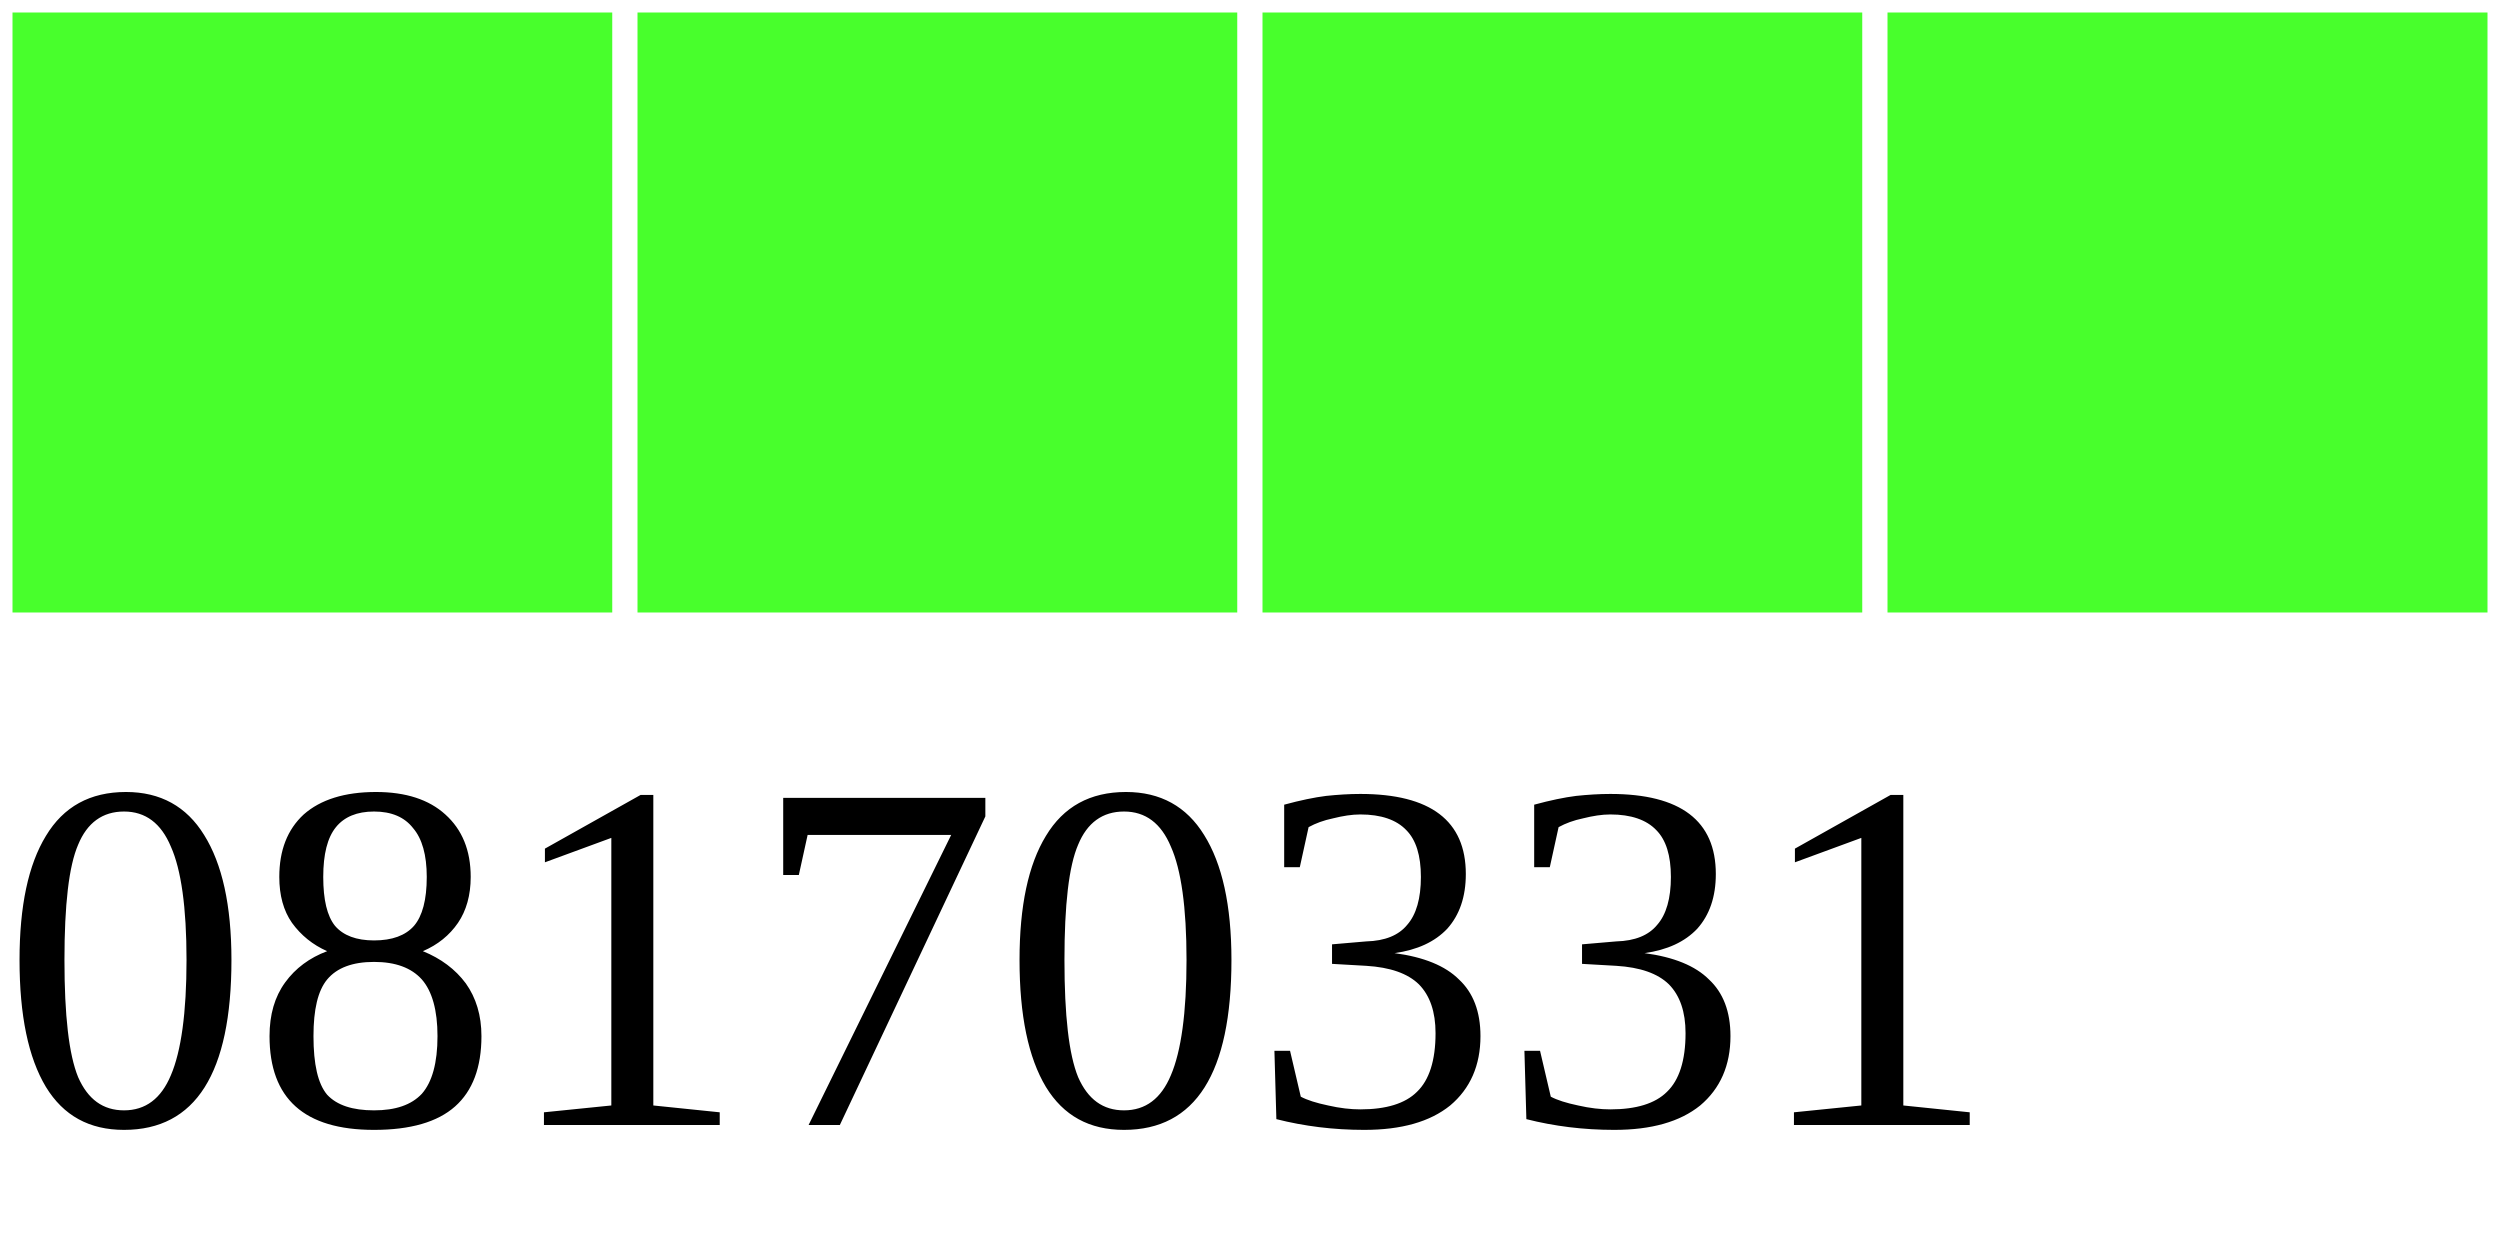
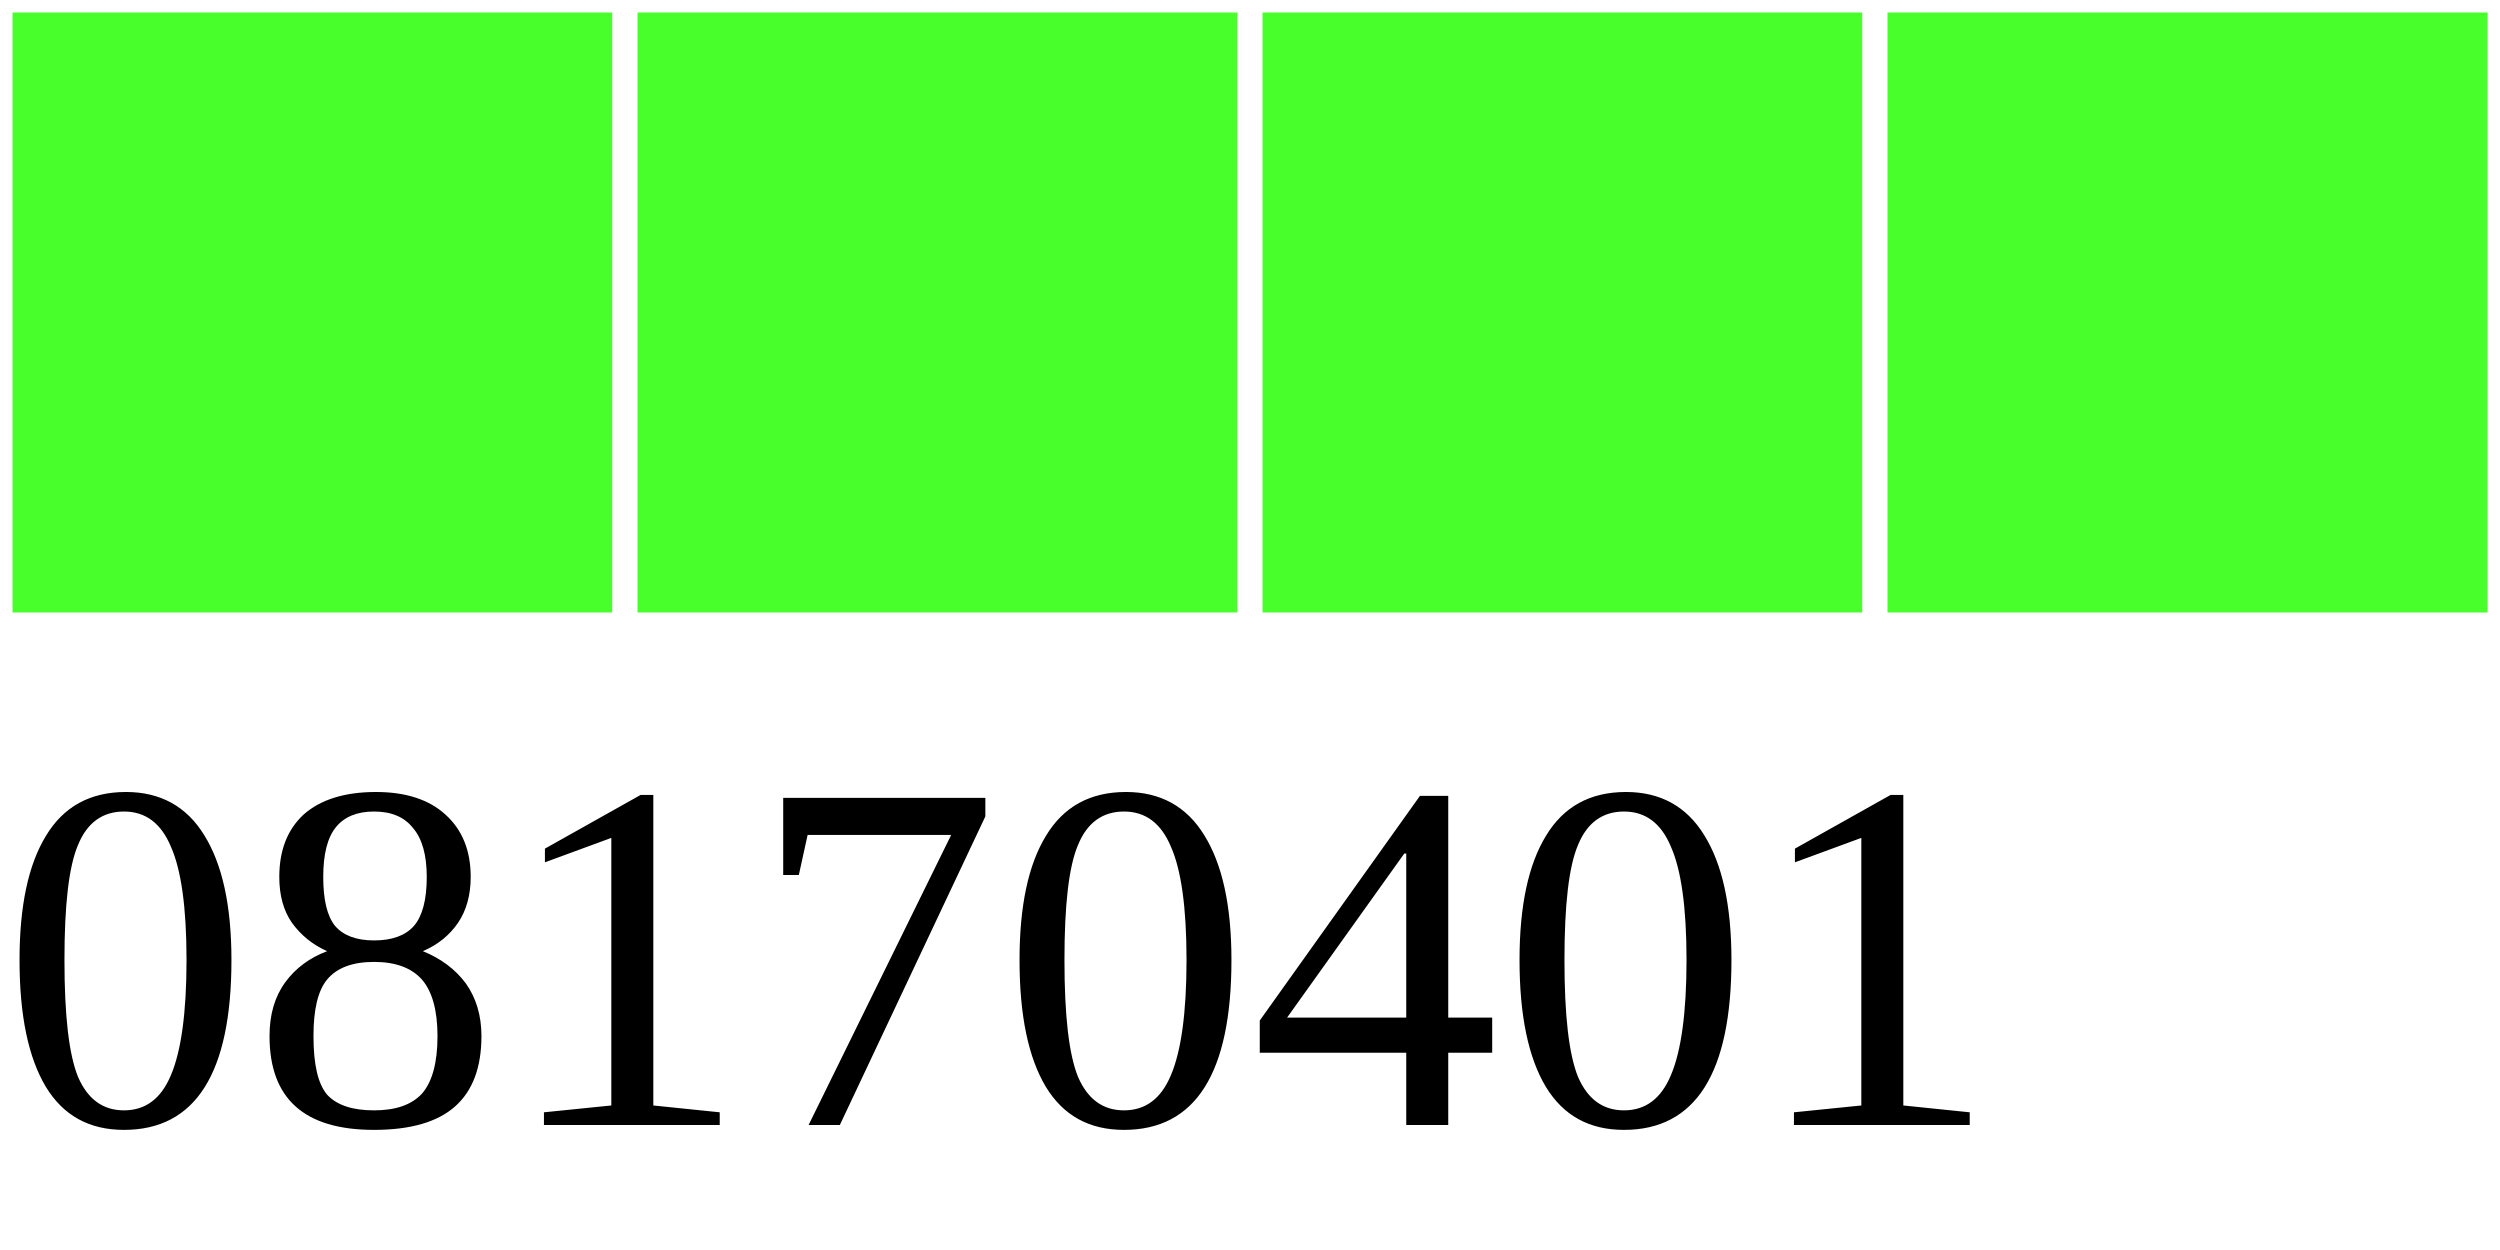
<svg xmlns="http://www.w3.org/2000/svg" width="40" height="20">
  <g>
    <rect width="10" height="10" style="fill:#48FF2C;stroke-width:0.4;stroke:rgb(255,255,255)" x="0" />
    <rect width="10" height="10" style="fill:#48FF2C;stroke-width:0.4;stroke:rgb(255,255,255)" x="10" />
    <rect width="10" height="10" style="fill:#48FF2C;stroke-width:0.4;stroke:rgb(255,255,255)" x="20" />
    <rect width="10" height="10" style="fill:#48FF2C;stroke-width:0.4;stroke:rgb(255,255,255)" x="30" />
-     <text x="0" y="18" fill="black" font-size="8">08170331</text>
+     <text x="0" y="18" fill="black" font-size="8">08170401</text>
  </g>
</svg>
